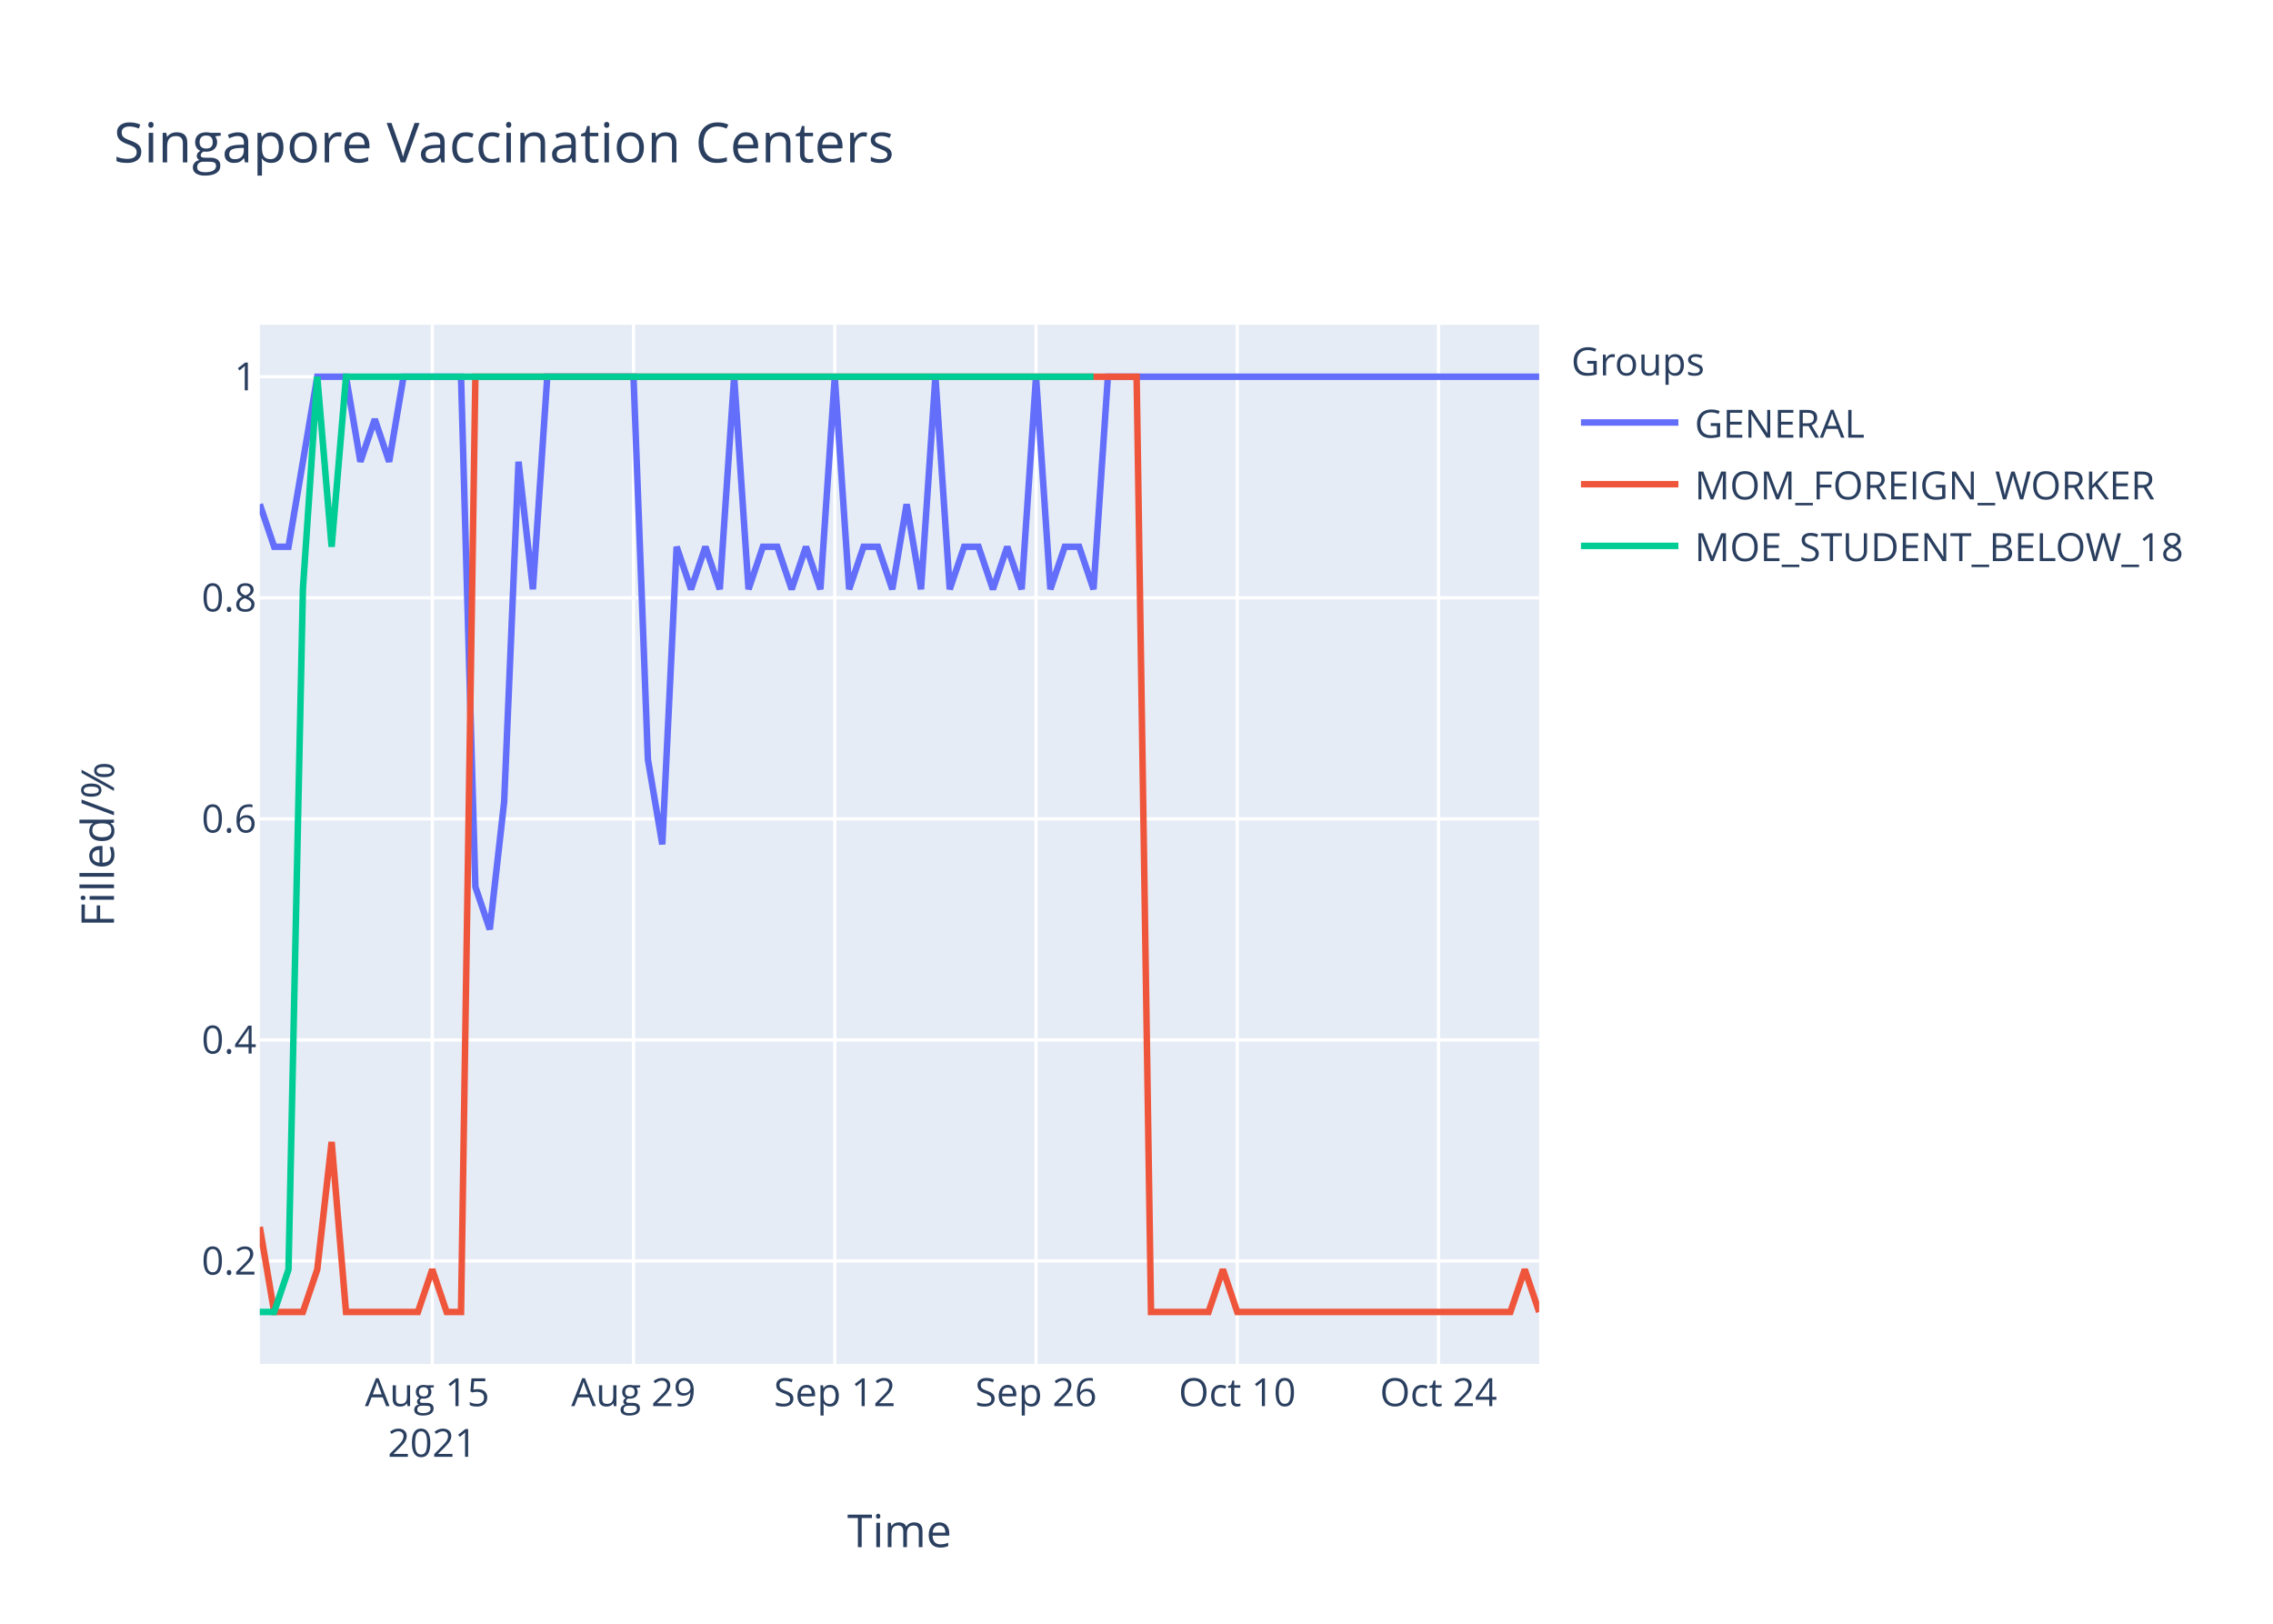
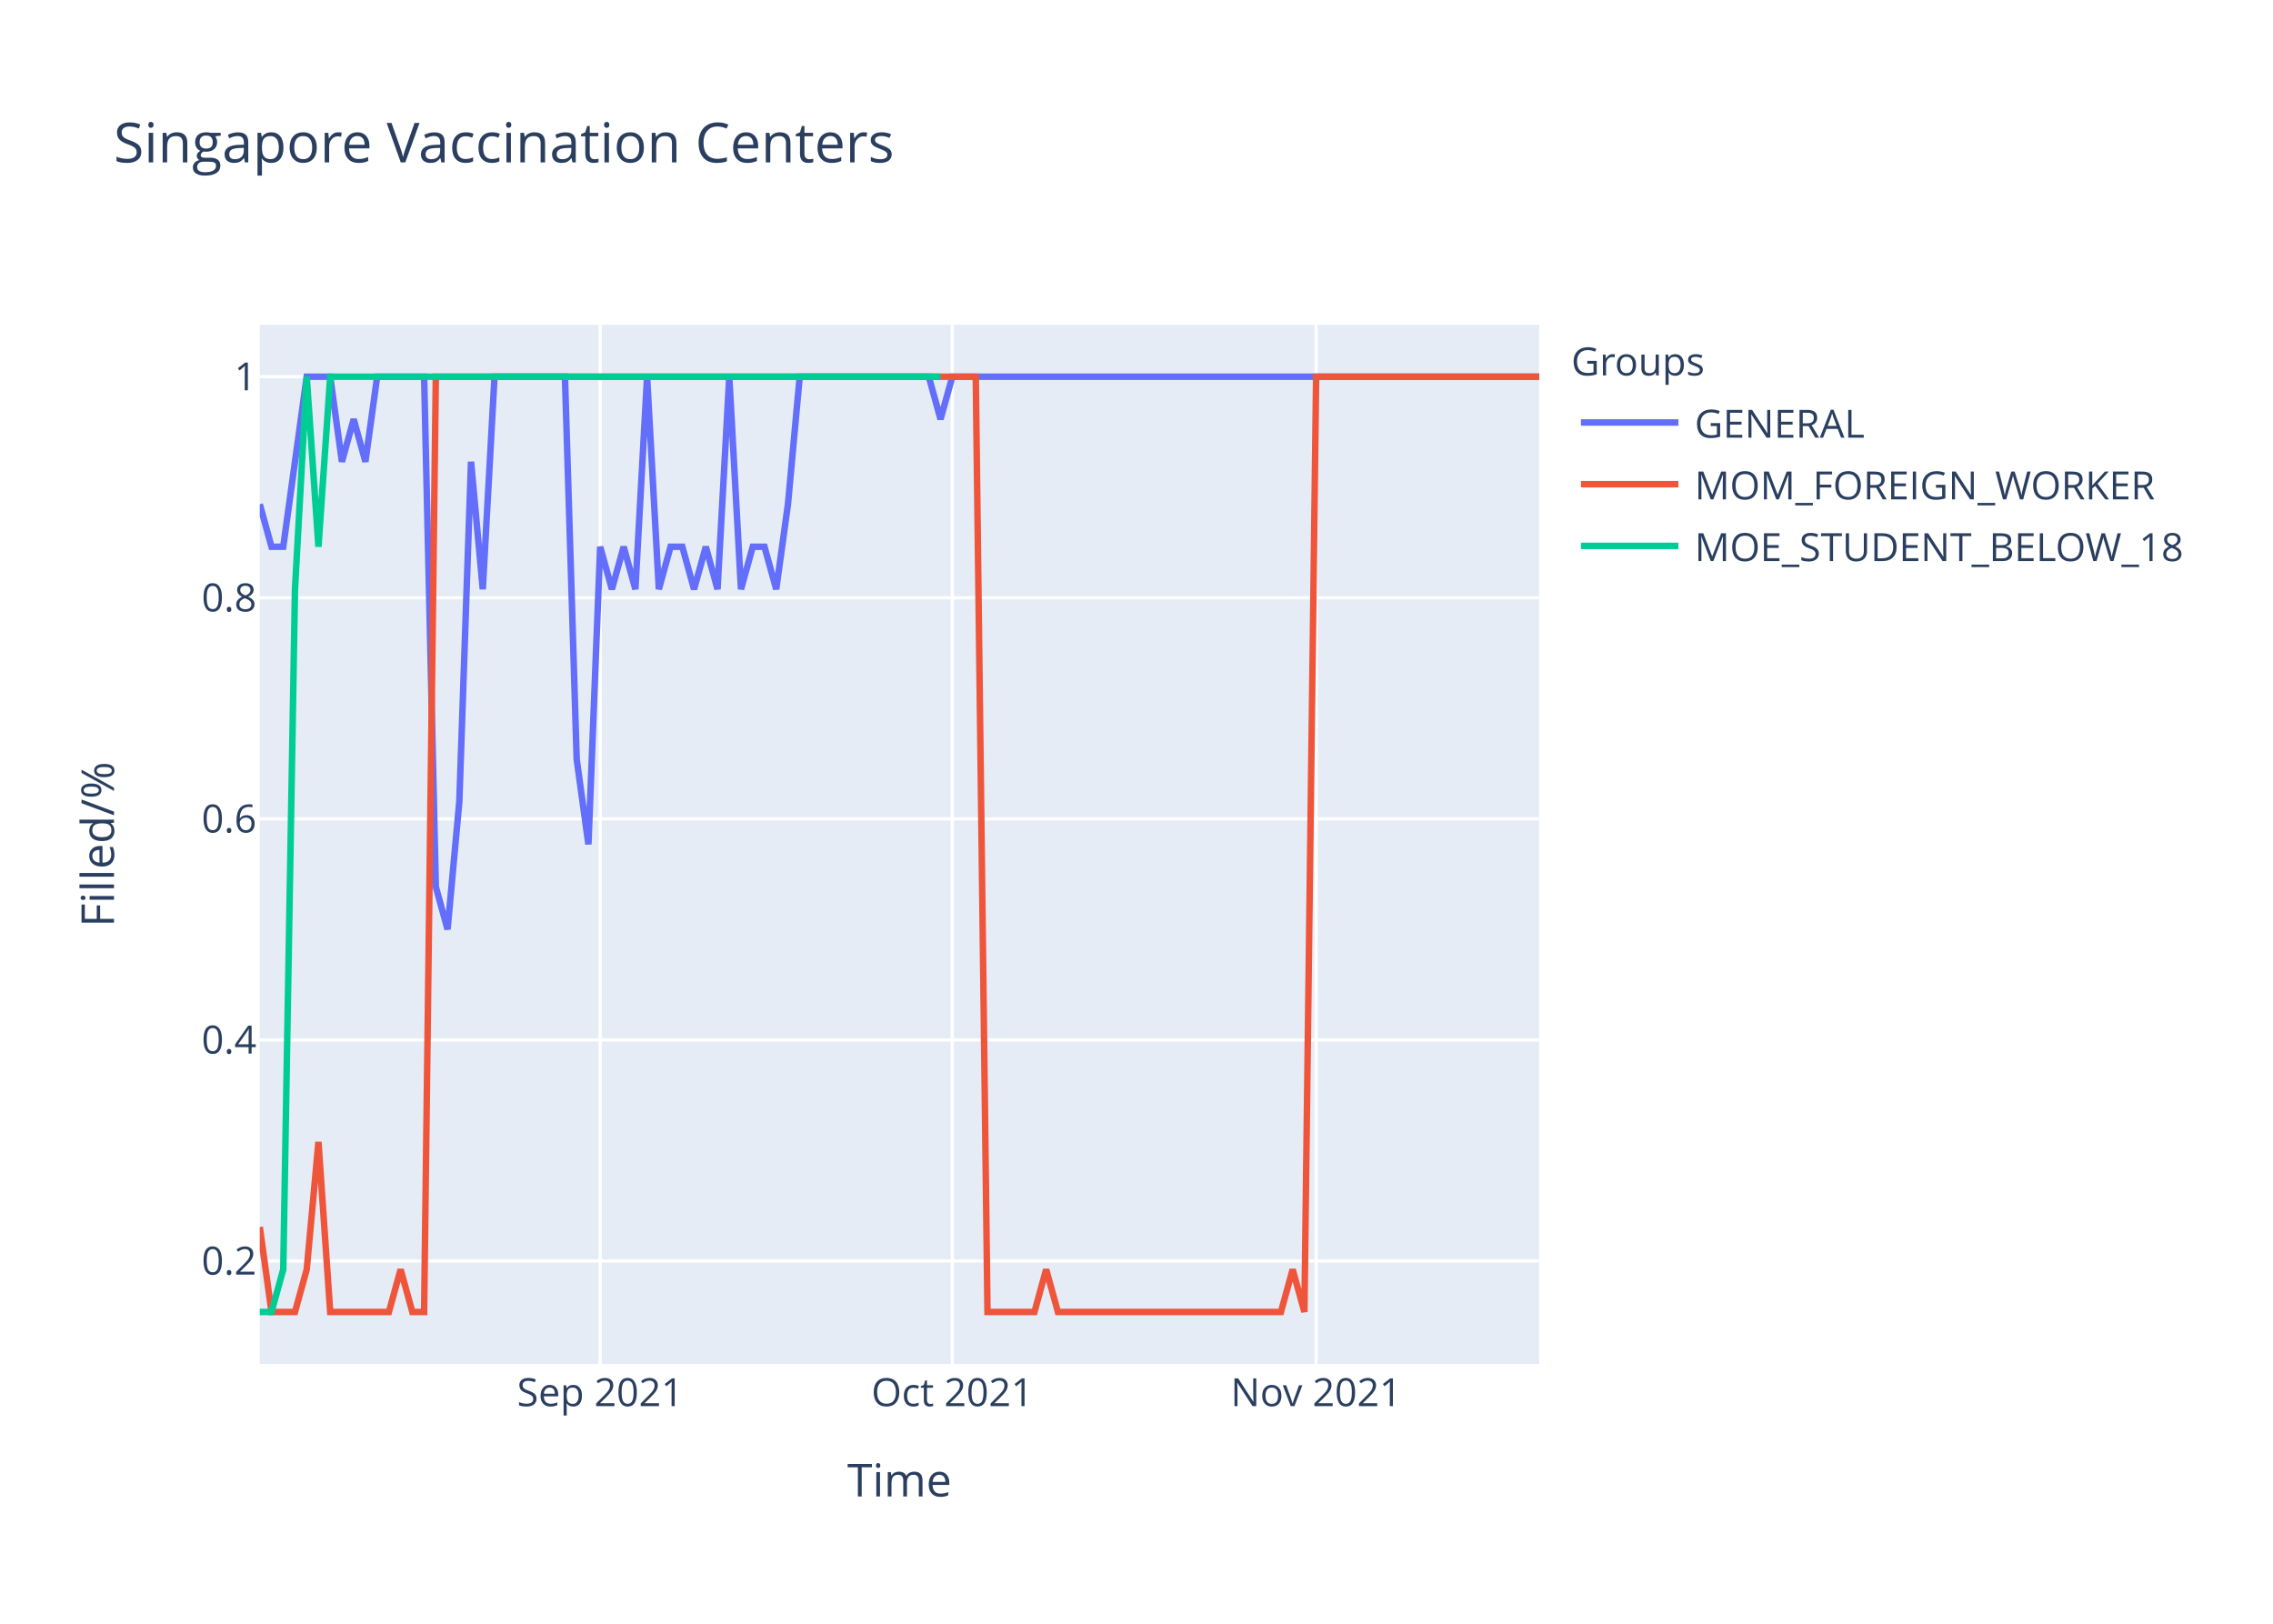
<svg xmlns="http://www.w3.org/2000/svg" class="main-svg" width="700" height="500" style="" viewBox="0 0 700 500">
  <rect x="0" y="0" width="700" height="500" style="fill: rgb(255, 255, 255); fill-opacity: 1;" />
-   <defs id="defs-8ecab5">
+   <defs id="defs-655146">
    <g class="clips">
-       <clipPath id="clip8ecab5xyplot" class="plotclip">
+       <clipPath id="clip655146xyplot" class="plotclip">
        <rect width="394" height="320" />
      </clipPath>
-       <clipPath class="axesclip" id="clip8ecab5x">
+       <clipPath class="axesclip" id="clip655146x">
        <rect x="80" y="0" width="394" height="500" />
      </clipPath>
-       <clipPath class="axesclip" id="clip8ecab5y">
+       <clipPath class="axesclip" id="clip655146y">
        <rect x="0" y="100" width="700" height="320" />
      </clipPath>
-       <clipPath class="axesclip" id="clip8ecab5xy">
+       <clipPath class="axesclip" id="clip655146xy">
        <rect x="80" y="100" width="394" height="320" />
      </clipPath>
    </g>
    <g class="gradients" />
  </defs>
  <g class="bglayer">
    <rect class="bg" x="80" y="100" width="394" height="320" style="fill: rgb(229, 236, 246); fill-opacity: 1; stroke-width: 0;" />
  </g>
  <g class="layer-below">
    <g class="imagelayer" />
    <g class="shapelayer" />
  </g>
  <g class="cartesianlayer">
    <g class="subplot xy">
      <g class="layer-subplot">
        <g class="shapelayer" />
        <g class="imagelayer" />
      </g>
      <g class="gridlayer">
        <g class="x">
-           <path class="xgrid crisp" transform="translate(133.12,0)" d="M0,100v320" style="stroke: rgb(255, 255, 255); stroke-opacity: 1; stroke-width: 1px;" />
-           <path class="xgrid crisp" transform="translate(195.1,0)" d="M0,100v320" style="stroke: rgb(255, 255, 255); stroke-opacity: 1; stroke-width: 1px;" />
-           <path class="xgrid crisp" transform="translate(257.08,0)" d="M0,100v320" style="stroke: rgb(255, 255, 255); stroke-opacity: 1; stroke-width: 1px;" />
-           <path class="xgrid crisp" transform="translate(319.06,0)" d="M0,100v320" style="stroke: rgb(255, 255, 255); stroke-opacity: 1; stroke-width: 1px;" />
-           <path class="xgrid crisp" transform="translate(381.03,0)" d="M0,100v320" style="stroke: rgb(255, 255, 255); stroke-opacity: 1; stroke-width: 1px;" />
-           <path class="xgrid crisp" transform="translate(443.01,0)" d="M0,100v320" style="stroke: rgb(255, 255, 255); stroke-opacity: 1; stroke-width: 1px;" />
+           <path class="xgrid crisp" transform="translate(184.83,0)" d="M0,100v320" style="stroke: rgb(255, 255, 255); stroke-opacity: 1; stroke-width: 1px;" />
+           <path class="xgrid crisp" transform="translate(293.27,0)" d="M0,100v320" style="stroke: rgb(255, 255, 255); stroke-opacity: 1; stroke-width: 1px;" />
+           <path class="xgrid crisp" transform="translate(405.32,0)" d="M0,100v320" style="stroke: rgb(255, 255, 255); stroke-opacity: 1; stroke-width: 1px;" />
        </g>
        <g class="y">
          <path class="ygrid crisp" transform="translate(0,388.29)" d="M80,0h394" style="stroke: rgb(255, 255, 255); stroke-opacity: 1; stroke-width: 1px;" />
          <path class="ygrid crisp" transform="translate(0,320.22)" d="M80,0h394" style="stroke: rgb(255, 255, 255); stroke-opacity: 1; stroke-width: 1px;" />
          <path class="ygrid crisp" transform="translate(0,252.15)" d="M80,0h394" style="stroke: rgb(255, 255, 255); stroke-opacity: 1; stroke-width: 1px;" />
          <path class="ygrid crisp" transform="translate(0,184.07)" d="M80,0h394" style="stroke: rgb(255, 255, 255); stroke-opacity: 1; stroke-width: 1px;" />
          <path class="ygrid crisp" transform="translate(0,116)" d="M80,0h394" style="stroke: rgb(255, 255, 255); stroke-opacity: 1; stroke-width: 1px;" />
        </g>
      </g>
      <g class="zerolinelayer" />
      <path class="xlines-below" />
      <path class="ylines-below" />
      <g class="overlines-below" />
      <g class="xaxislayer-below" />
      <g class="yaxislayer-below" />
      <g class="overaxes-below" />
-       <g class="plot" transform="translate(80,100)" clip-path="url('#clip8ecab5xyplot')">
+       <g class="plot" transform="translate(80,100)" clip-path="url('#clip655146xyplot')">
        <g class="scatterlayer mlayer">
-           <g class="trace scatter tracec311e4" style="stroke-miterlimit: 2; opacity: 1;">
+           <g class="trace scatter trace7b4398" style="stroke-miterlimit: 2; opacity: 1;">
            <g class="fills" />
            <g class="errorbars" />
            <g class="lines">
-               <path class="js-line" d="M0,55.27L4.43,68.36L8.85,68.36L17.71,16L22.13,16L26.56,16L30.99,42.18L35.42,29.09L39.84,42.18L44.27,16L48.7,16L61.98,16L66.4,173.09L70.83,186.18L75.26,146.91L79.69,42.18L84.11,81.45L88.54,16L92.97,16L115.1,16L119.53,133.82L123.96,160L128.38,68.36L132.81,81.45L137.24,68.36L141.66,81.45L146.09,16L150.52,81.45L154.94,68.36L159.37,68.36L163.8,81.45L168.22,68.36L172.65,81.45L177.08,16L181.51,81.45L185.93,68.36L190.36,68.36L194.79,81.45L199.21,55.27L203.64,81.45L208.07,16L212.49,81.45L216.92,68.36L221.35,68.36L225.78,81.45L230.2,68.36L234.63,81.45L239.06,16L243.48,81.45L247.91,68.36L252.34,68.36L256.76,81.45L261.19,16L394,16" style="vector-effect: non-scaling-stroke; fill: none; stroke: rgb(99, 110, 250); stroke-opacity: 1; stroke-width: 2px; opacity: 1;" />
+               <path class="js-line" d="M0,55.27L3.61,68.36L7.23,68.36L14.46,16L18.07,16L21.69,16L25.3,42.18L28.92,29.09L32.53,42.18L36.15,16L39.76,16L50.61,16L54.22,173.09L57.83,186.18L61.45,146.91L65.06,42.18L68.68,81.45L72.29,16L75.91,16L93.98,16L97.6,133.82L101.21,160L104.83,68.36L108.44,81.45L112.06,68.36L115.67,81.45L119.28,16L122.9,81.45L126.51,68.36L130.13,68.36L133.74,81.45L137.36,68.36L140.97,81.45L144.59,16L148.2,81.45L151.82,68.36L155.43,68.36L159.05,81.45L162.66,55.27L166.28,16L169.89,16L206.04,16L209.65,29.09L213.27,16L216.88,16L394,16" style="vector-effect: non-scaling-stroke; fill: none; stroke: rgb(99, 110, 250); stroke-opacity: 1; stroke-width: 2px; opacity: 1;" />
            </g>
            <g class="points" />
            <g class="text" />
          </g>
-           <g class="trace scatter trace0e73c2" style="stroke-miterlimit: 2; opacity: 1;">
+           <g class="trace scatter trace3172be" style="stroke-miterlimit: 2; opacity: 1;">
            <g class="fills" />
            <g class="errorbars" />
            <g class="lines">
-               <path class="js-line" d="M0,277.82L4.43,304L8.85,304L13.28,304L17.71,290.91L22.13,251.64L26.56,304L48.7,304L53.12,290.91L57.55,304L61.98,304L66.4,16L70.83,16L270.04,16L274.47,304L292.18,304L296.61,290.91L301.03,304L305.46,304L385.15,304L389.57,290.91L394,304" style="vector-effect: non-scaling-stroke; fill: none; stroke: rgb(239, 85, 59); stroke-opacity: 1; stroke-width: 2px; opacity: 1;" />
+               <path class="js-line" d="M0,277.82L3.61,304L7.23,304L10.84,304L14.46,290.91L18.07,251.64L21.69,304L39.76,304L43.38,290.91L46.99,304L50.61,304L54.22,16L57.83,16L220.5,16L224.11,304L238.57,304L242.18,290.91L245.8,304L249.41,304L314.48,304L318.09,290.91L321.71,304L325.32,16L394,16" style="vector-effect: non-scaling-stroke; fill: none; stroke: rgb(239, 85, 59); stroke-opacity: 1; stroke-width: 2px; opacity: 1;" />
            </g>
            <g class="points" />
            <g class="text" />
          </g>
-           <g class="trace scatter traceef8d06" style="stroke-miterlimit: 2; opacity: 1;">
+           <g class="trace scatter trace5b72bc" style="stroke-miterlimit: 2; opacity: 1;">
            <g class="fills" />
            <g class="errorbars" />
            <g class="lines">
-               <path class="js-line" d="M0,304L4.43,304L8.85,290.91L13.28,81.45L17.71,16L22.13,68.36L26.56,16L256.76,16" style="vector-effect: non-scaling-stroke; fill: none; stroke: rgb(0, 204, 150); stroke-opacity: 1; stroke-width: 2px; opacity: 1;" />
+               <path class="js-line" d="M0,304L3.61,304L7.23,290.91L10.84,81.45L14.46,16L18.07,68.36L21.69,16L209.65,16" style="vector-effect: non-scaling-stroke; fill: none; stroke: rgb(0, 204, 150); stroke-opacity: 1; stroke-width: 2px; opacity: 1;" />
            </g>
            <g class="points" />
            <g class="text" />
          </g>
        </g>
      </g>
      <g class="overplot" />
      <path class="xlines-above crisp" d="M0,0" style="fill: none;" />
      <path class="ylines-above crisp" d="M0,0" style="fill: none;" />
      <g class="overlines-above" />
      <g class="xaxislayer-above">
        <g class="xtick">
-           <text text-anchor="middle" x="0" y="433" transform="translate(133.12,0)" style="font-family: 'Open Sans', verdana, arial, sans-serif; font-size: 12px; fill: rgb(42, 63, 95); fill-opacity: 1; white-space: pre;">
-             <tspan class="line" dy="0em" x="0" y="433">Aug 15</tspan>
-             <tspan class="line" dy="1.3em" x="0" y="433">2021</tspan>
-           </text>
+           <text text-anchor="middle" x="0" y="433" transform="translate(184.83,0)" style="font-family: 'Open Sans', verdana, arial, sans-serif; font-size: 12px; fill: rgb(42, 63, 95); fill-opacity: 1; white-space: pre;">Sep 2021</text>
        </g>
        <g class="xtick">
-           <text text-anchor="middle" x="0" y="433" transform="translate(195.1,0)" style="font-family: 'Open Sans', verdana, arial, sans-serif; font-size: 12px; fill: rgb(42, 63, 95); fill-opacity: 1; white-space: pre;">Aug 29</text>
+           <text text-anchor="middle" x="0" y="433" transform="translate(293.27,0)" style="font-family: 'Open Sans', verdana, arial, sans-serif; font-size: 12px; fill: rgb(42, 63, 95); fill-opacity: 1; white-space: pre;">Oct 2021</text>
        </g>
        <g class="xtick">
-           <text text-anchor="middle" x="0" y="433" transform="translate(257.08,0)" style="font-family: 'Open Sans', verdana, arial, sans-serif; font-size: 12px; fill: rgb(42, 63, 95); fill-opacity: 1; white-space: pre;">Sep 12</text>
-         </g>
-         <g class="xtick">
-           <text text-anchor="middle" x="0" y="433" transform="translate(319.06,0)" style="font-family: 'Open Sans', verdana, arial, sans-serif; font-size: 12px; fill: rgb(42, 63, 95); fill-opacity: 1; white-space: pre;">Sep 26</text>
-         </g>
-         <g class="xtick">
-           <text text-anchor="middle" x="0" y="433" transform="translate(381.03,0)" style="font-family: 'Open Sans', verdana, arial, sans-serif; font-size: 12px; fill: rgb(42, 63, 95); fill-opacity: 1; white-space: pre;">Oct 10</text>
-         </g>
-         <g class="xtick">
-           <text text-anchor="middle" x="0" y="433" transform="translate(443.01,0)" style="font-family: 'Open Sans', verdana, arial, sans-serif; font-size: 12px; fill: rgb(42, 63, 95); fill-opacity: 1; white-space: pre;">Oct 24</text>
+           <text text-anchor="middle" x="0" y="433" transform="translate(405.32,0)" style="font-family: 'Open Sans', verdana, arial, sans-serif; font-size: 12px; fill: rgb(42, 63, 95); fill-opacity: 1; white-space: pre;">Nov 2021</text>
        </g>
      </g>
      <g class="yaxislayer-above">
        <g class="ytick">
          <text text-anchor="end" x="79" y="4.2" transform="translate(0,388.29)" style="font-family: 'Open Sans', verdana, arial, sans-serif; font-size: 12px; fill: rgb(42, 63, 95); fill-opacity: 1; white-space: pre;">0.2</text>
        </g>
        <g class="ytick">
          <text text-anchor="end" x="79" y="4.2" transform="translate(0,320.22)" style="font-family: 'Open Sans', verdana, arial, sans-serif; font-size: 12px; fill: rgb(42, 63, 95); fill-opacity: 1; white-space: pre;">0.4</text>
        </g>
        <g class="ytick">
          <text text-anchor="end" x="79" y="4.2" transform="translate(0,252.15)" style="font-family: 'Open Sans', verdana, arial, sans-serif; font-size: 12px; fill: rgb(42, 63, 95); fill-opacity: 1; white-space: pre;">0.6</text>
        </g>
        <g class="ytick">
          <text text-anchor="end" x="79" y="4.2" transform="translate(0,184.07)" style="font-family: 'Open Sans', verdana, arial, sans-serif; font-size: 12px; fill: rgb(42, 63, 95); fill-opacity: 1; white-space: pre;">0.8</text>
        </g>
        <g class="ytick">
          <text text-anchor="end" x="79" y="4.2" transform="translate(0,116)" style="font-family: 'Open Sans', verdana, arial, sans-serif; font-size: 12px; fill: rgb(42, 63, 95); fill-opacity: 1; white-space: pre;">1</text>
        </g>
      </g>
      <g class="overaxes-above" />
    </g>
  </g>
  <g class="polarlayer" />
  <g class="ternarylayer" />
  <g class="geolayer" />
  <g class="funnelarealayer" />
  <g class="pielayer" />
  <g class="treemaplayer" />
  <g class="sunburstlayer" />
  <g class="glimages" />
-   <defs id="topdefs-8ecab5">
+   <defs id="topdefs-655146">
    <g class="clips" />
-     <clipPath id="legend8ecab5">
+     <clipPath id="legend655146">
      <rect width="206" height="83" x="0" y="0" />
    </clipPath>
  </defs>
  <g class="layer-above">
    <g class="imagelayer" />
    <g class="shapelayer" />
  </g>
  <g class="infolayer">
    <g class="legend" pointer-events="all" transform="translate(481.88,100)">
      <rect class="bg" shape-rendering="crispEdges" width="206" height="83" x="0" y="0" style="stroke: rgb(68, 68, 68); stroke-opacity: 1; fill: rgb(255, 255, 255); fill-opacity: 1; stroke-width: 0px;" />
-       <g class="scrollbox" transform="" clip-path="url('#legend8ecab5')">
+       <g class="scrollbox" transform="" clip-path="url('#legend655146')">
        <text class="legendtitletext" text-anchor="start" x="2" y="15.6" style="font-family: 'Open Sans', verdana, arial, sans-serif; font-size: 12px; fill: rgb(42, 63, 95); fill-opacity: 1; white-space: pre;">Groups</text>
        <g class="groups" transform="">
          <g class="traces" transform="translate(0,30.1)" style="opacity: 1;">
            <text class="legendtext" text-anchor="start" x="40" y="4.68" style="font-family: 'Open Sans', verdana, arial, sans-serif; font-size: 12px; fill: rgb(42, 63, 95); fill-opacity: 1; white-space: pre;">GENERAL</text>
            <g class="layers" style="opacity: 1;">
              <g class="legendfill" />
              <g class="legendlines">
                <path class="js-line" d="M5,0h30" style="fill: none; stroke: rgb(99, 110, 250); stroke-opacity: 1; stroke-width: 2px;" />
              </g>
              <g class="legendsymbols">
                <g class="legendpoints" />
              </g>
            </g>
            <rect class="legendtoggle" x="0" y="-9.5" width="200.906" height="19" style="fill: rgb(0, 0, 0); fill-opacity: 0;" />
          </g>
        </g>
        <g class="groups" transform="">
          <g class="traces" transform="translate(0,49.1)" style="opacity: 1;">
            <text class="legendtext" text-anchor="start" x="40" y="4.68" style="font-family: 'Open Sans', verdana, arial, sans-serif; font-size: 12px; fill: rgb(42, 63, 95); fill-opacity: 1; white-space: pre;">MOM_FOREIGN_WORKER</text>
            <g class="layers" style="opacity: 1;">
              <g class="legendfill" />
              <g class="legendlines">
                <path class="js-line" d="M5,0h30" style="fill: none; stroke: rgb(239, 85, 59); stroke-opacity: 1; stroke-width: 2px;" />
              </g>
              <g class="legendsymbols">
                <g class="legendpoints" />
              </g>
            </g>
            <rect class="legendtoggle" x="0" y="-9.5" width="200.906" height="19" style="fill: rgb(0, 0, 0); fill-opacity: 0;" />
          </g>
        </g>
        <g class="groups" transform="">
          <g class="traces" transform="translate(0,68.1)" style="opacity: 1;">
            <text class="legendtext" text-anchor="start" x="40" y="4.68" style="font-family: 'Open Sans', verdana, arial, sans-serif; font-size: 12px; fill: rgb(42, 63, 95); fill-opacity: 1; white-space: pre;">MOE_STUDENT_BELOW_18</text>
            <g class="layers" style="opacity: 1;">
              <g class="legendfill" />
              <g class="legendlines">
                <path class="js-line" d="M5,0h30" style="fill: none; stroke: rgb(0, 204, 150); stroke-opacity: 1; stroke-width: 2px;" />
              </g>
              <g class="legendsymbols">
                <g class="legendpoints" />
              </g>
            </g>
            <rect class="legendtoggle" x="0" y="-9.5" width="200.906" height="19" style="fill: rgb(0, 0, 0); fill-opacity: 0;" />
          </g>
        </g>
      </g>
      <rect class="scrollbar" rx="20" ry="3" width="0" height="0" x="0" y="0" style="fill: rgb(128, 139, 164); fill-opacity: 1;" />
    </g>
    <g class="g-gtitle">
      <text class="gtitle" x="35" y="50" text-anchor="start" dy="0em" style="font-family: 'Open Sans', verdana, arial, sans-serif; font-size: 17px; fill: rgb(42, 63, 95); opacity: 1; font-weight: normal; white-space: pre;">Singapore Vaccination Centers</text>
    </g>
    <g class="g-xtitle">
-       <text class="xtitle" x="277" y="476.409" text-anchor="middle" style="font-family: 'Open Sans', verdana, arial, sans-serif; font-size: 14px; fill: rgb(42, 63, 95); opacity: 1; font-weight: normal; white-space: pre;">Time</text>
+       <text class="xtitle" x="277" y="460.8" text-anchor="middle" style="font-family: 'Open Sans', verdana, arial, sans-serif; font-size: 14px; fill: rgb(42, 63, 95); opacity: 1; font-weight: normal; white-space: pre;">Time</text>
    </g>
    <g class="g-ytitle">
      <text class="ytitle" transform="rotate(-90,35.10625,260)" x="35.106" y="260" text-anchor="middle" style="font-family: 'Open Sans', verdana, arial, sans-serif; font-size: 14px; fill: rgb(42, 63, 95); opacity: 1; font-weight: normal; white-space: pre;">Filled/%</text>
    </g>
  </g>
</svg>
